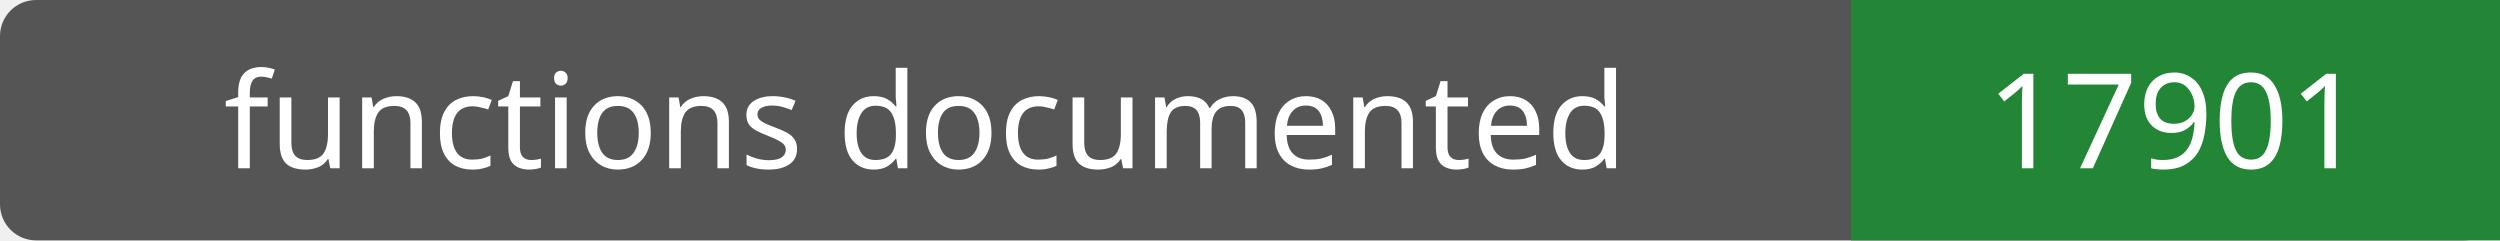
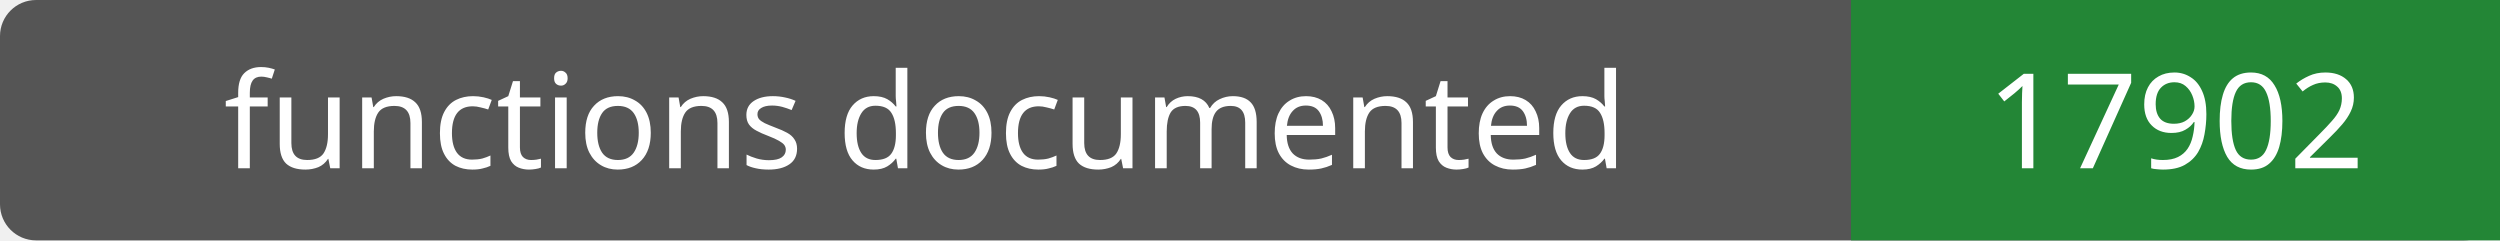
- <svg xmlns="http://www.w3.org/2000/svg" width="208" height="20" role="img" aria-label="functions documented: 17901">
+ <svg xmlns="http://www.w3.org/2000/svg" width="208" height="20" role="img" aria-label="functions documented: 17902">
  <rect width="208" height="20" rx="3" fill="#555" />
  <path fill="#238636" d="M154 0h54v20H154z" />
  <g fill="#fff" text-anchor="middle" font-family="Verdana,sans-serif" font-size="11">
    <text x="77.0" y="14">functions documented</text>
-     <text x="181.0" y="14">17901</text>
+     <text x="181.0" y="14">17902</text>
  </g>
</svg>
